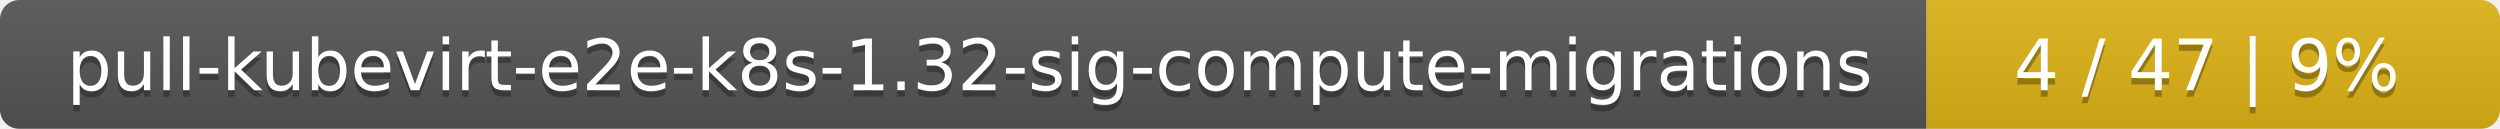
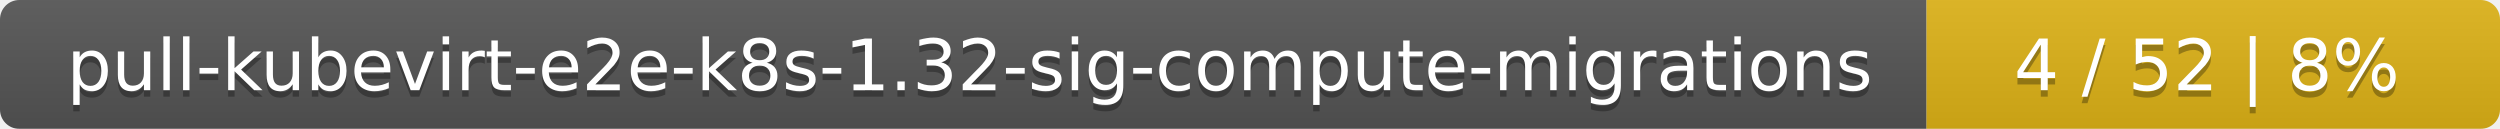
<svg xmlns="http://www.w3.org/2000/svg" width="388" height="20">
  <linearGradient id="smooth" x2="0" y2="100%">
    <stop offset="0" stop-color="#bbb" stop-opacity=".1" />
    <stop offset="1" stop-opacity=".1" />
  </linearGradient>
  <mask id="round">
    <rect width="388" height="20" rx="3" fill="#fff" />
  </mask>
  <g mask="url(#round)">
    <rect width="299" height="20" fill="#555" />
    <rect x="299" width="89" height="20" fill="#dfb317" />
    <rect width="388" height="20" fill="url(#smooth)" />
  </g>
  <g fill="#fff" text-anchor="middle" font-family="DejaVu Sans,Verdana,Geneva,sans-serif" font-size="11">
    <text x="150.5" y="15" fill="#010101" fill-opacity=".3">pull-kubevirt-e2e-k8s-1.32-sig-compute-migrations</text>
    <text x="150.5" y="14">pull-kubevirt-e2e-k8s-1.32-sig-compute-migrations</text>
-     <text x="342.5" y="15" fill="#010101" fill-opacity=".3">4 / 47    |    9%</text>
-     <text x="342.5" y="14">4 / 47    |    9%</text>
+     <text x="342.5" y="15" fill="#010101" fill-opacity=".3">4 / 52    |    8%</text>
+     <text x="342.5" y="14">4 / 52    |    8%</text>
  </g>
</svg>
